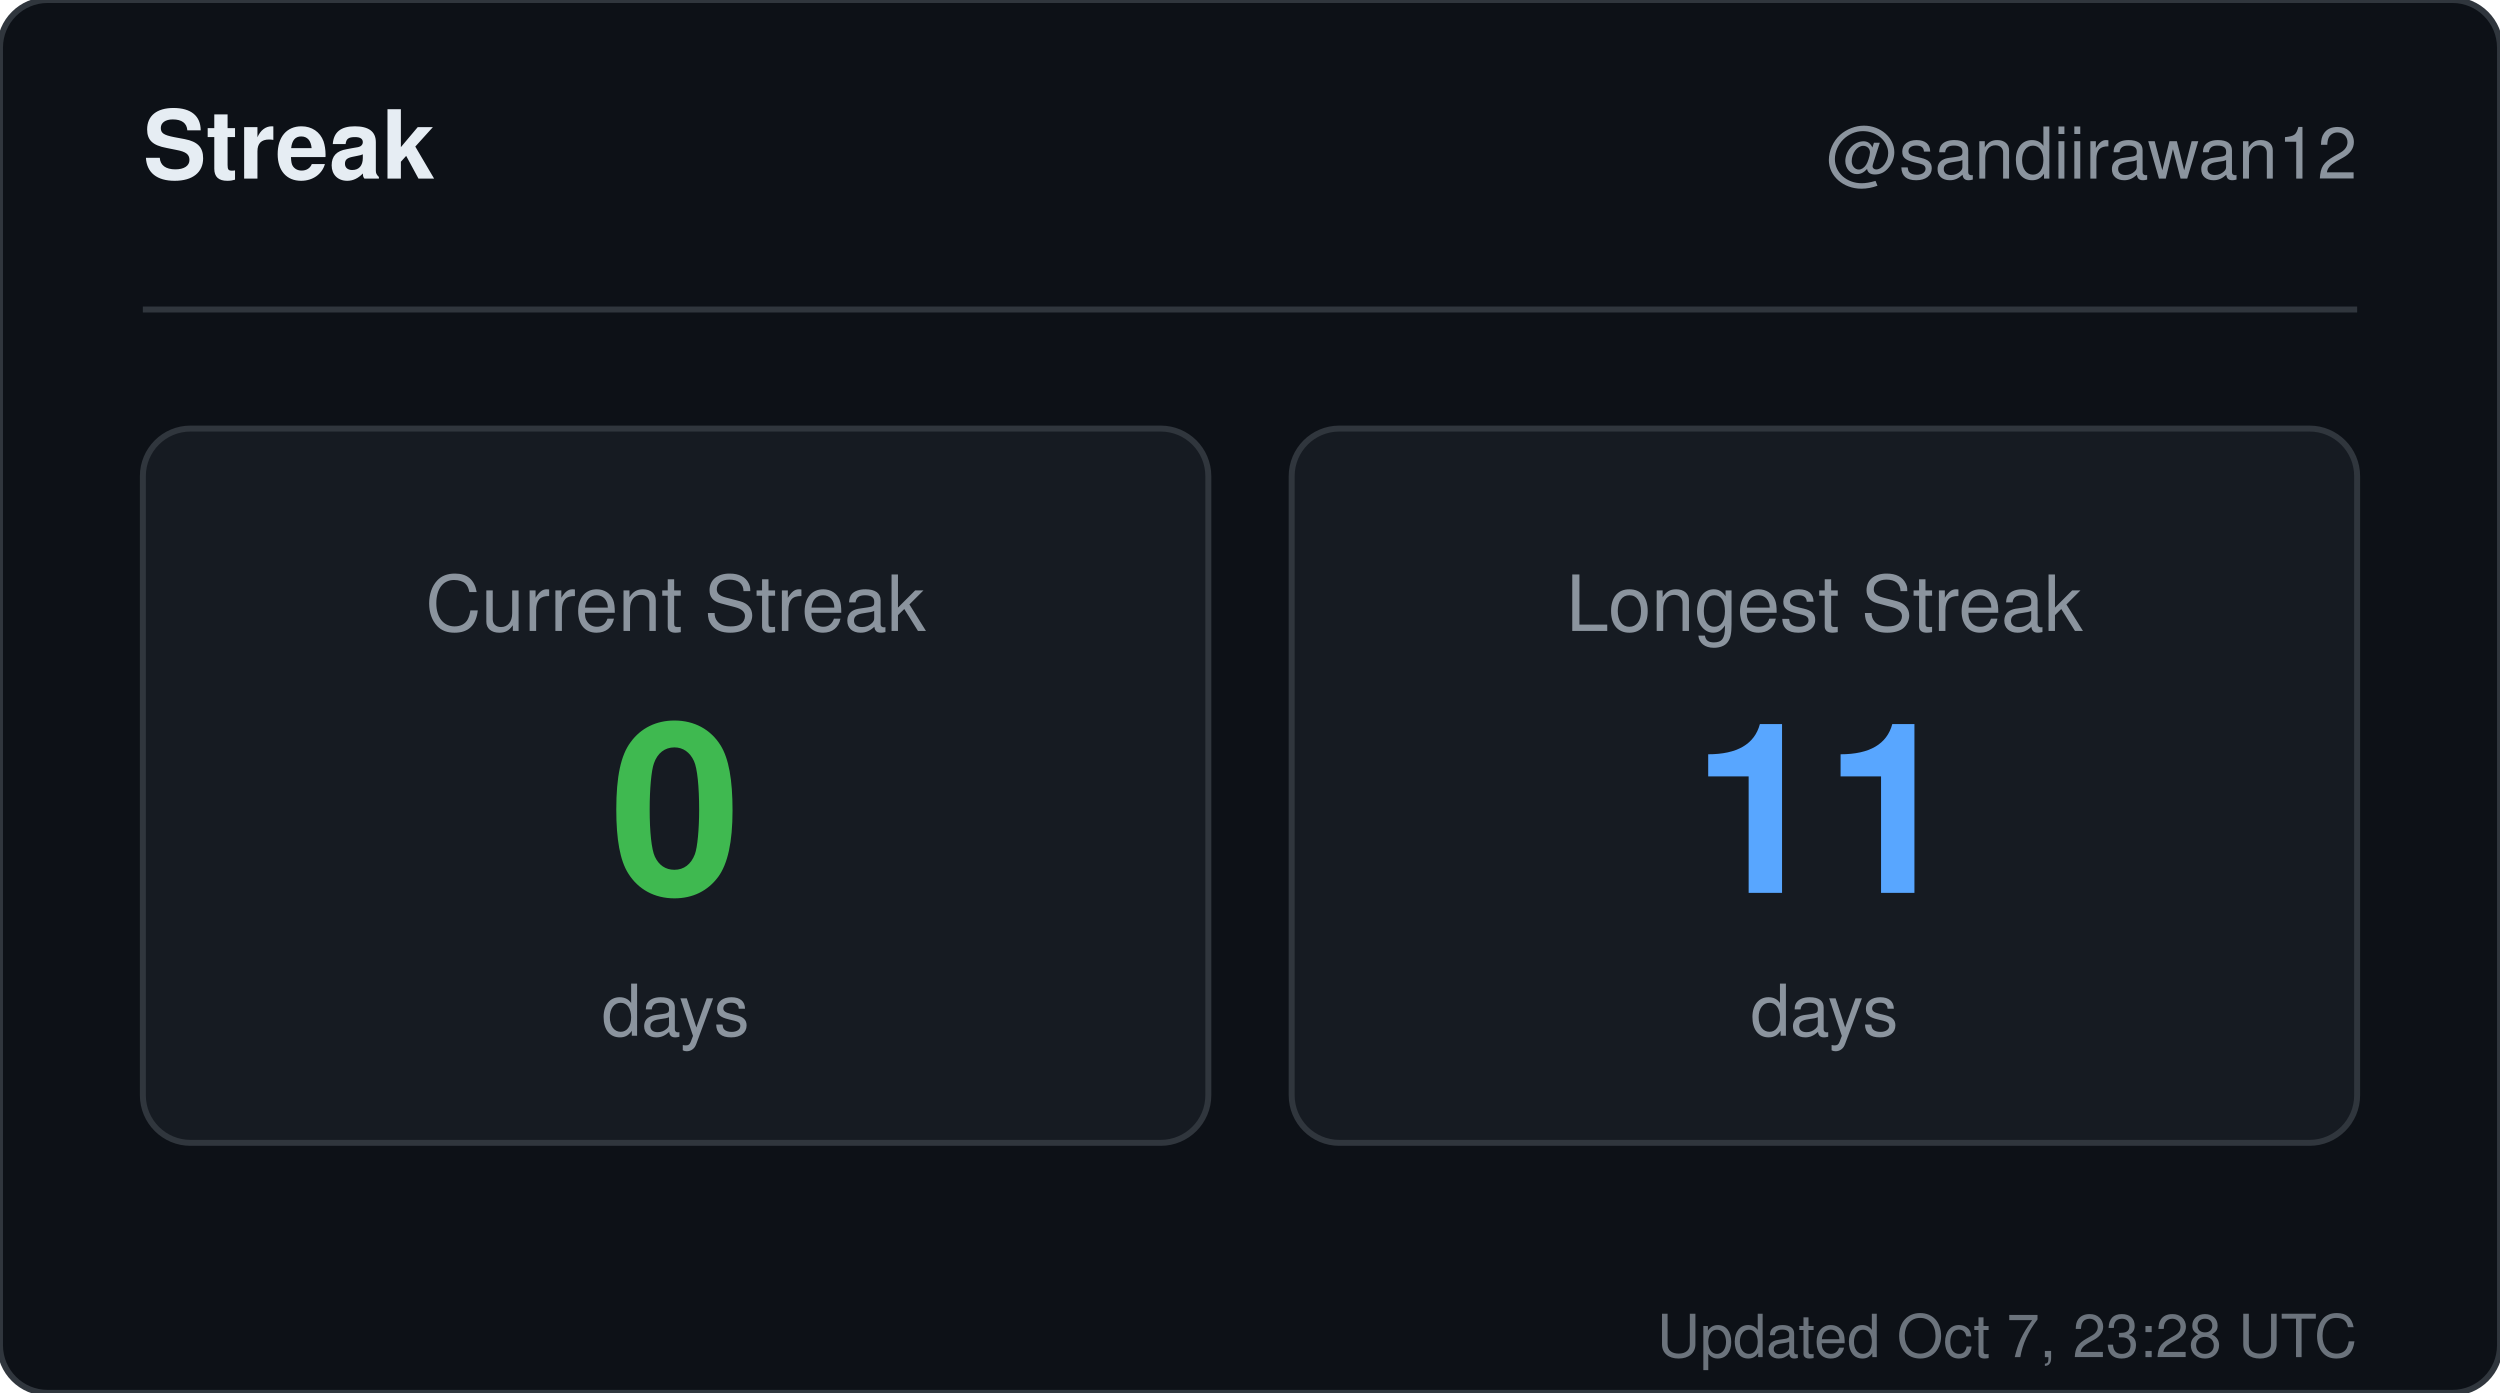
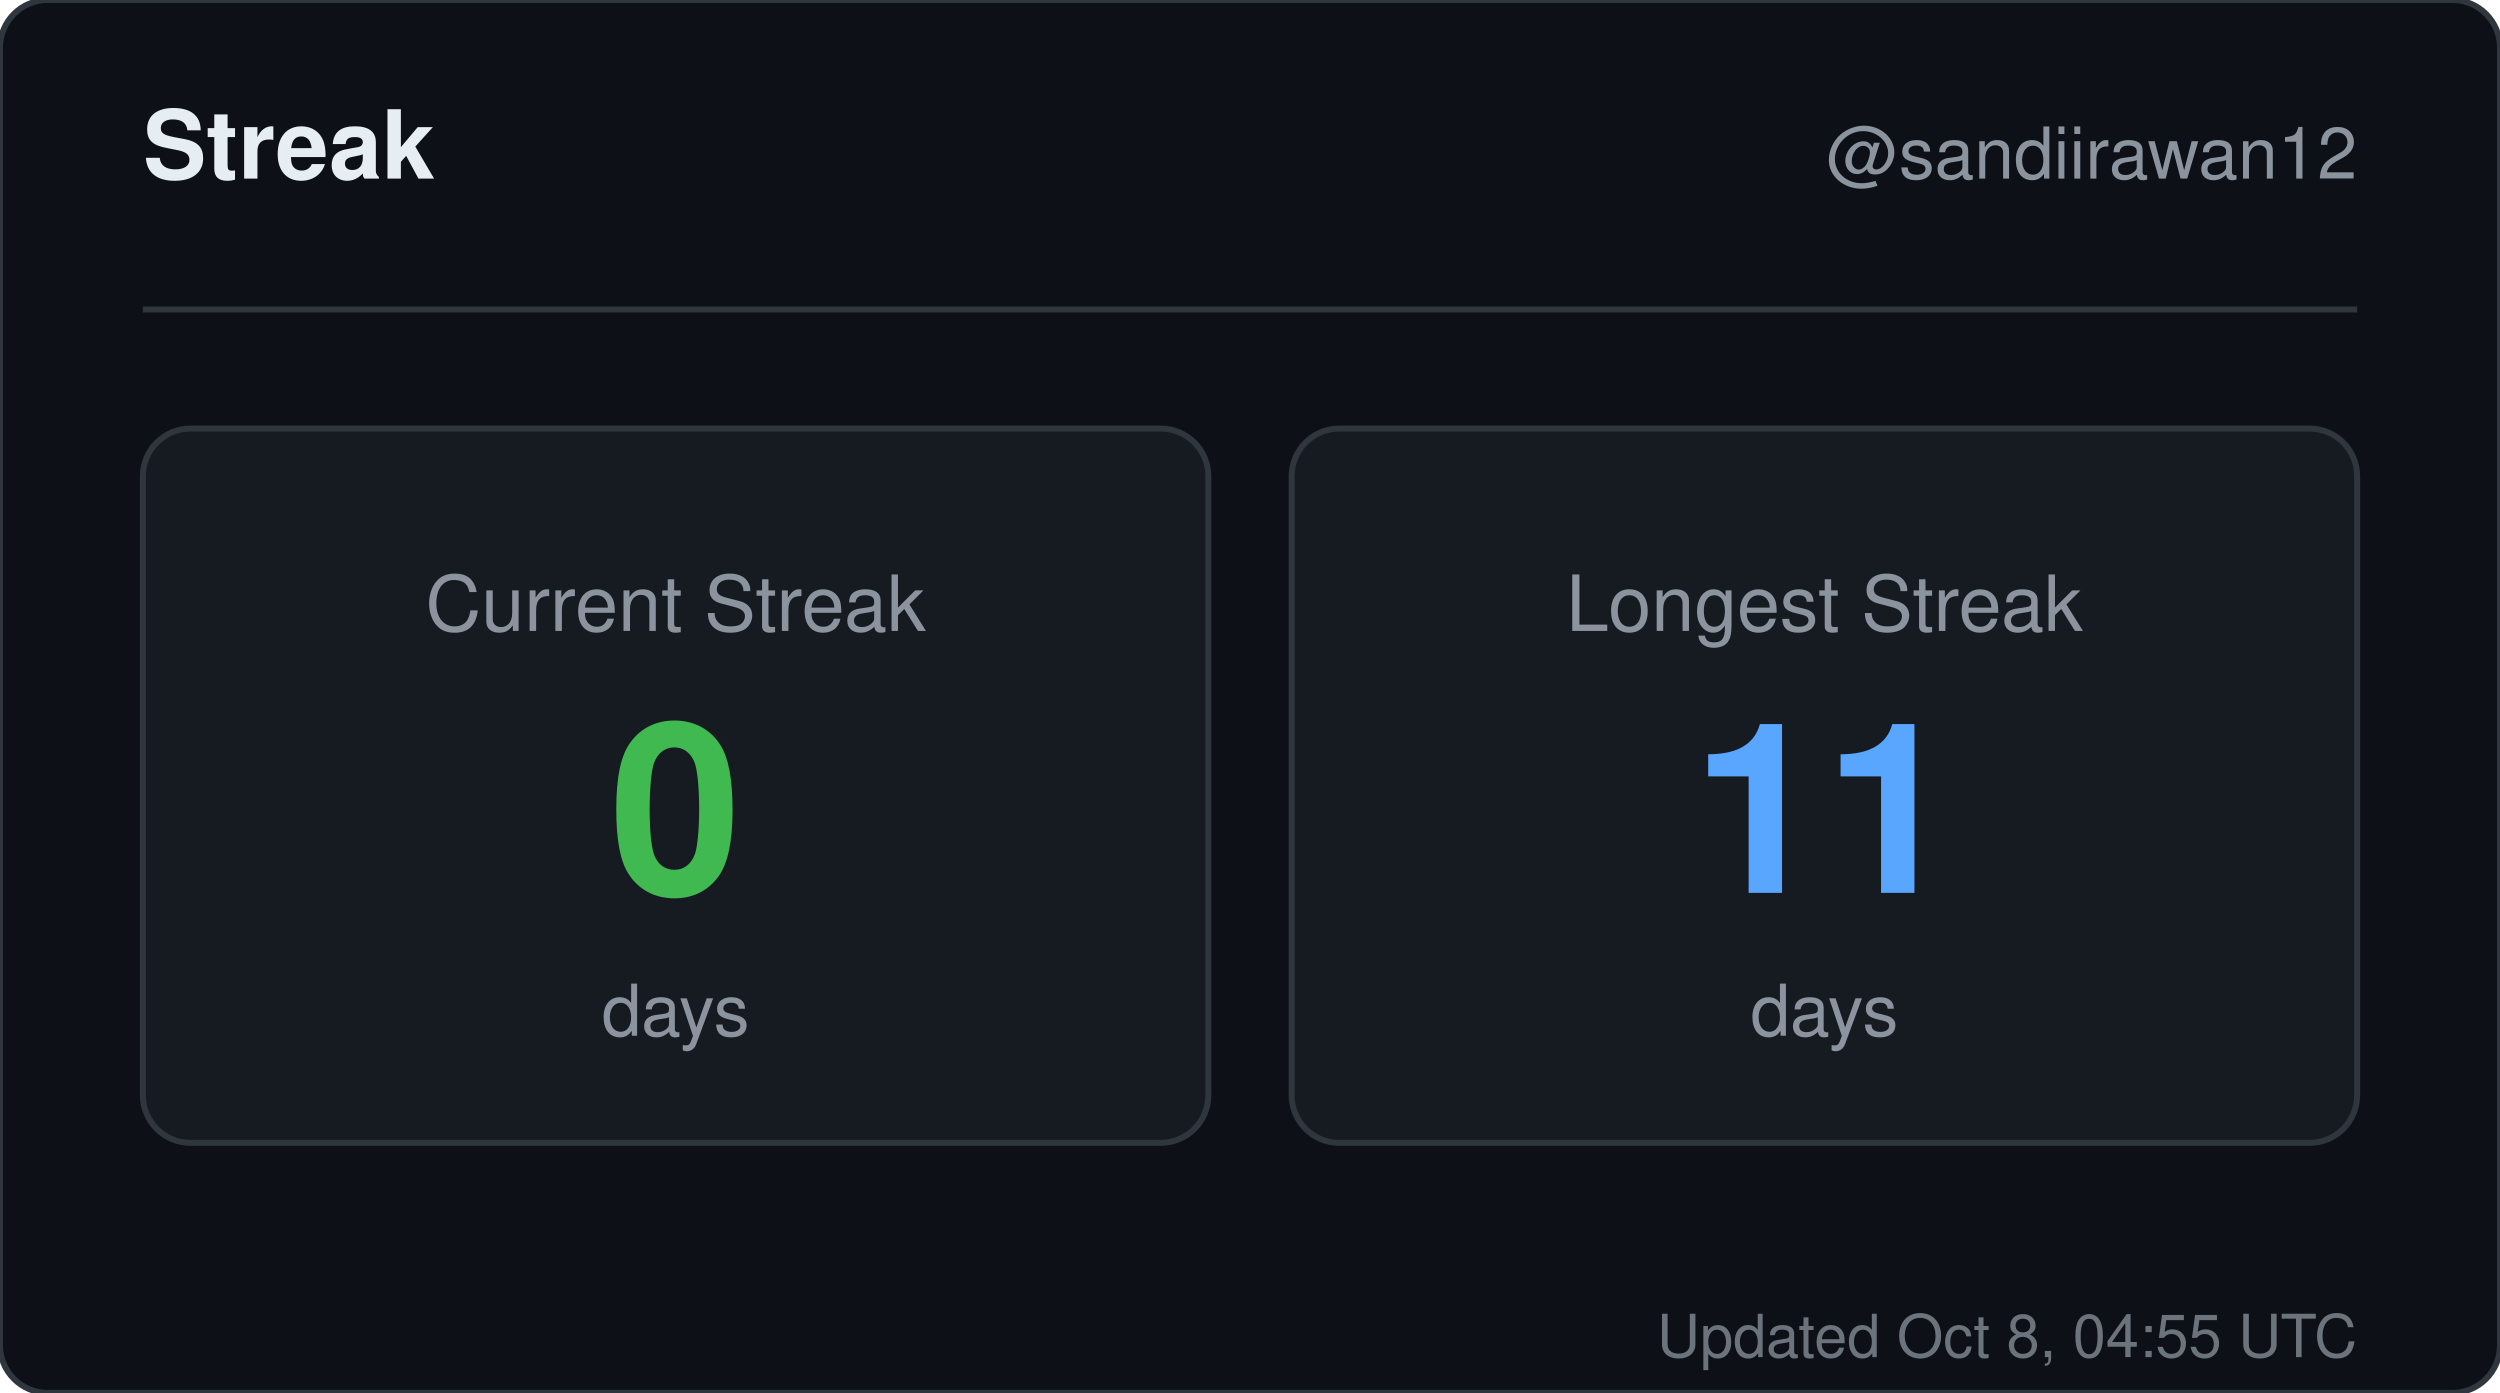
<svg xmlns="http://www.w3.org/2000/svg" width="420" height="234" viewBox="0 0 420 234" role="img" aria-label="Streak for sandiirawan12">
  <rect width="420" height="234" rx="8" fill="#0d1117" stroke="#30363d" />
  <g font-family="-apple-system, BlinkMacSystemFont, Segoe UI, Helvetica, Arial, sans-serif">
    <text x="24" y="30" fill="#e6edf3" font-size="16" font-weight="700">Streak</text>
    <text x="396" y="30" fill="#8b949e" font-size="12" text-anchor="end">@sandiirawan12</text>
    <line x1="24" y1="52" x2="396" y2="52" stroke="#30363d" />
    <rect x="24" y="72" width="179" height="120" rx="8" fill="#161b22" stroke="#30363d" />
    <text x="113.5" y="106" fill="#8b949e" font-size="13" text-anchor="middle">Current Streak</text>
    <text x="113.5" y="150" fill="#3fb950" font-size="40" font-weight="700" text-anchor="middle">0</text>
    <text x="113.5" y="174" fill="#8b949e" font-size="12" text-anchor="middle">days</text>
    <rect x="217" y="72" width="179" height="120" rx="8" fill="#161b22" stroke="#30363d" />
    <text x="306.5" y="106" fill="#8b949e" font-size="13" text-anchor="middle">Longest Streak</text>
    <text x="306.5" y="150" fill="#58a6ff" font-size="40" font-weight="700" text-anchor="middle">11</text>
    <text x="306.5" y="174" fill="#8b949e" font-size="12" text-anchor="middle">days</text>
-     <text x="396" y="228" fill="#8b949e" font-size="10" text-anchor="end" opacity="0.75">Updated Oct 7, 23:28 UTC</text>
+     <text x="396" y="228" fill="#8b949e" font-size="10" text-anchor="end" opacity="0.75">Updated Oct 8, 04:55 UTC</text>
  </g>
</svg>
